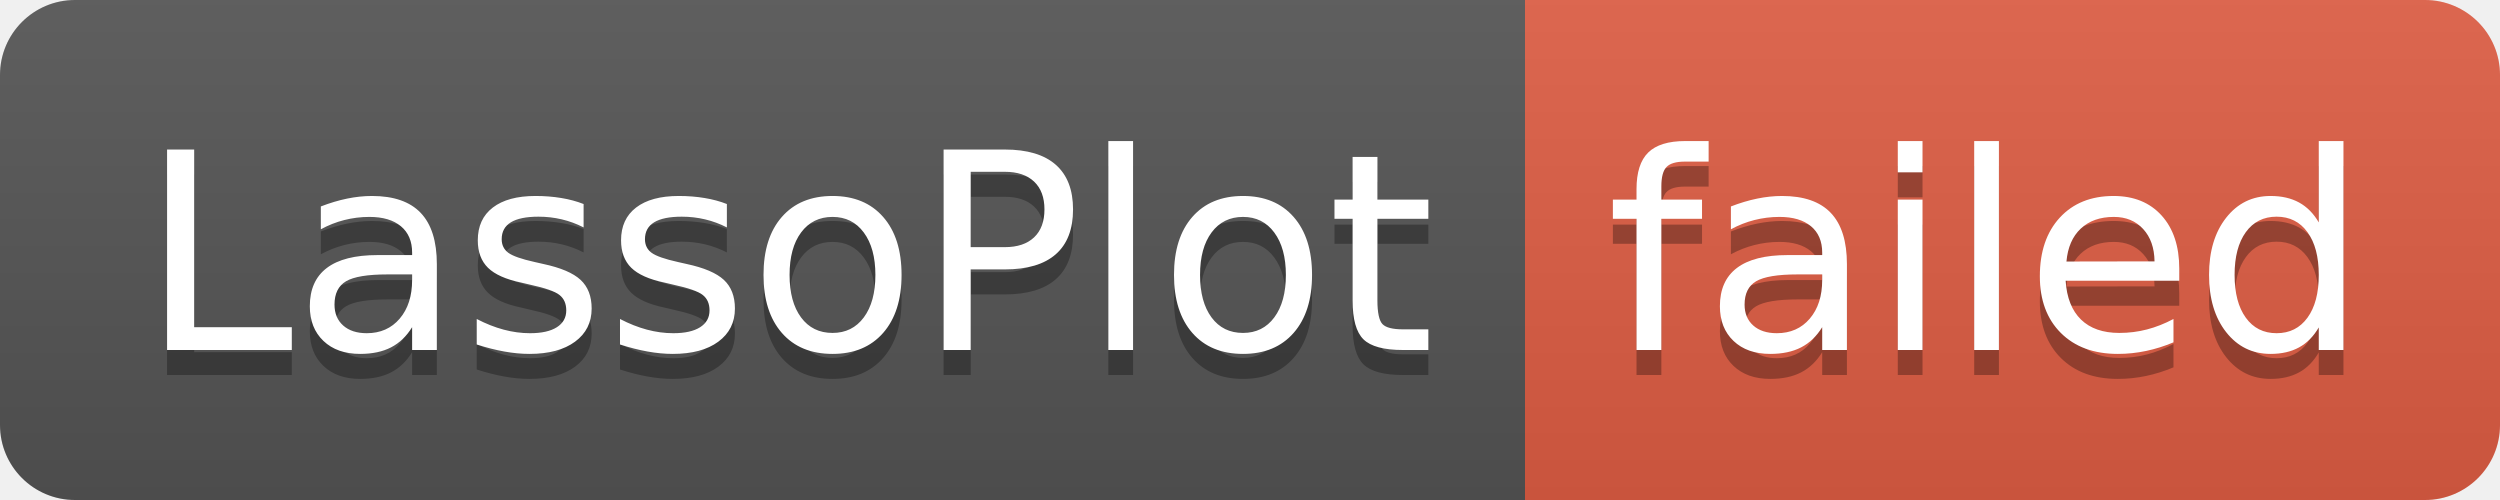
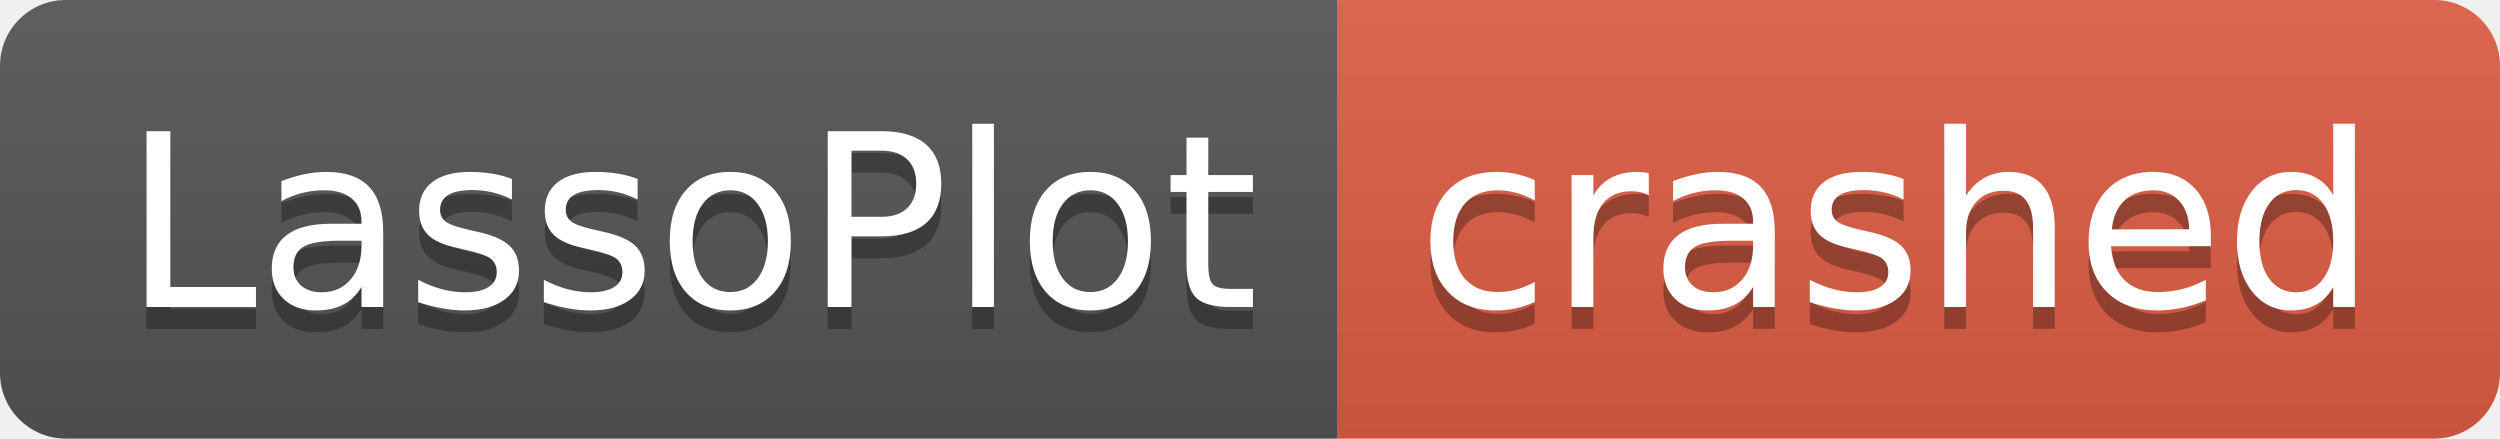
- <svg xmlns="http://www.w3.org/2000/svg" width="100" height="20" role="img" aria-label="LassoPlot: failed">
+ <svg xmlns="http://www.w3.org/2000/svg" width="114" height="20" role="img" aria-label="LassoPlot: crashed">
  <linearGradient id="s" x2="0" y2="100%">
    <stop offset="0" stop-color="#bbb" stop-opacity=".1" />
    <stop offset="1" stop-opacity=".1" />
  </linearGradient>
  <clipPath id="r">
-     <rect width="100" height="20" rx="3" fill="#fff" />
+     <rect width="114" height="20" rx="3" fill="#fff" />
  </clipPath>
  <g clip-path="url(#r)">
    <rect width="61" height="20" fill="#555" />
-     <rect x="61" width="39" height="20" fill="#e05d44" />
-     <rect width="100" height="20" fill="url(#s)" />
+     <rect x="61" width="53" height="20" fill="#e05d44" />
+     <rect width="114" height="20" fill="url(#s)" />
  </g>
  <g fill="#fff" text-anchor="middle" font-family="Verdana,Geneva,DejaVu Sans,sans-serif" text-rendering="geometricPrecision" font-size="110">
    <text aria-hidden="true" x="315" y="150" fill="#010101" fill-opacity=".3" transform="scale(.1)" textLength="510">LassoPlot</text>
    <text x="315" y="140" transform="scale(.1)" fill="#fff" textLength="510">LassoPlot</text>
-     <text aria-hidden="true" x="795" y="150" fill="#010101" fill-opacity=".3" transform="scale(.1)" textLength="290">failed</text>
-     <text x="795" y="140" transform="scale(.1)" fill="#fff" textLength="290">failed</text>
+     <text aria-hidden="true" x="865" y="150" fill="#010101" fill-opacity=".3" transform="scale(.1)" textLength="430">crashed</text>
+     <text x="865" y="140" transform="scale(.1)" fill="#fff" textLength="430">crashed</text>
  </g>
</svg>
